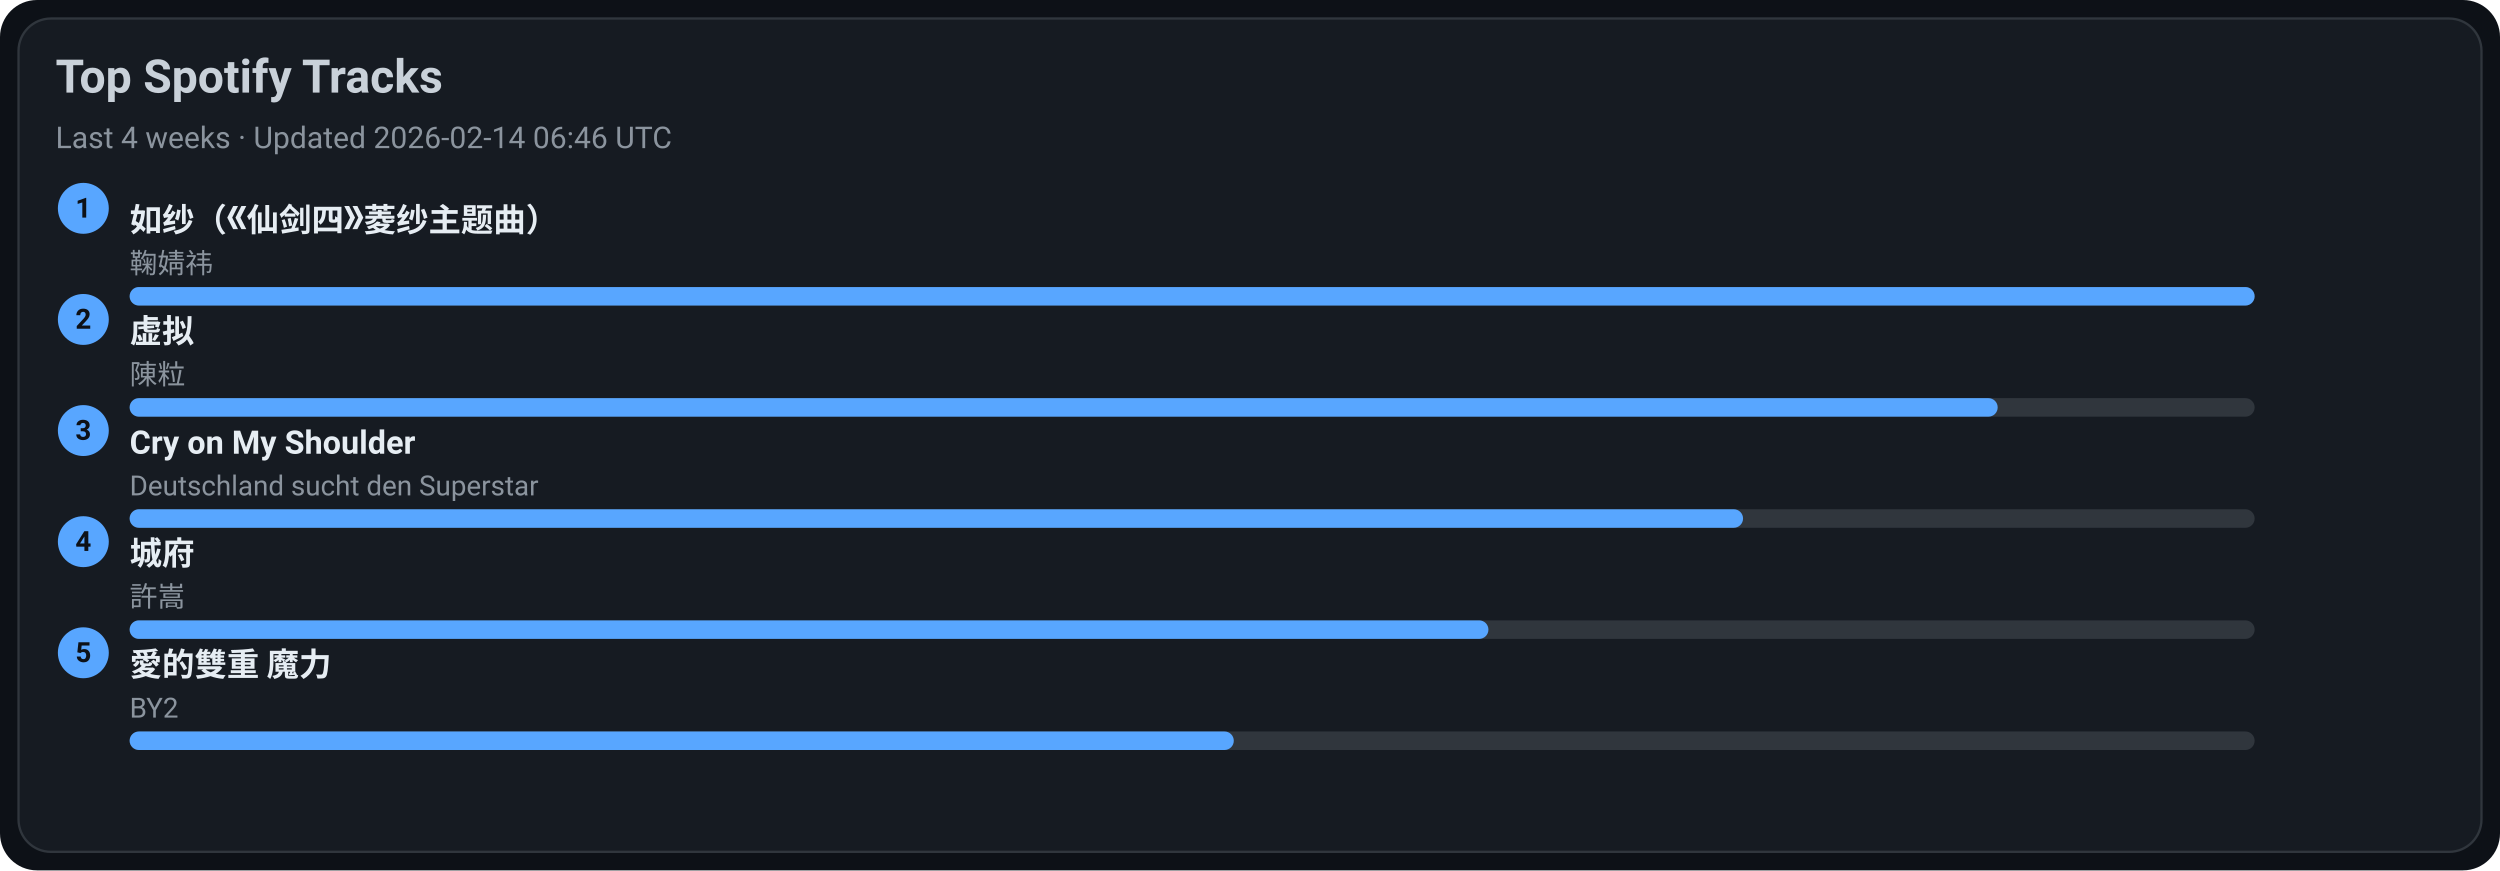
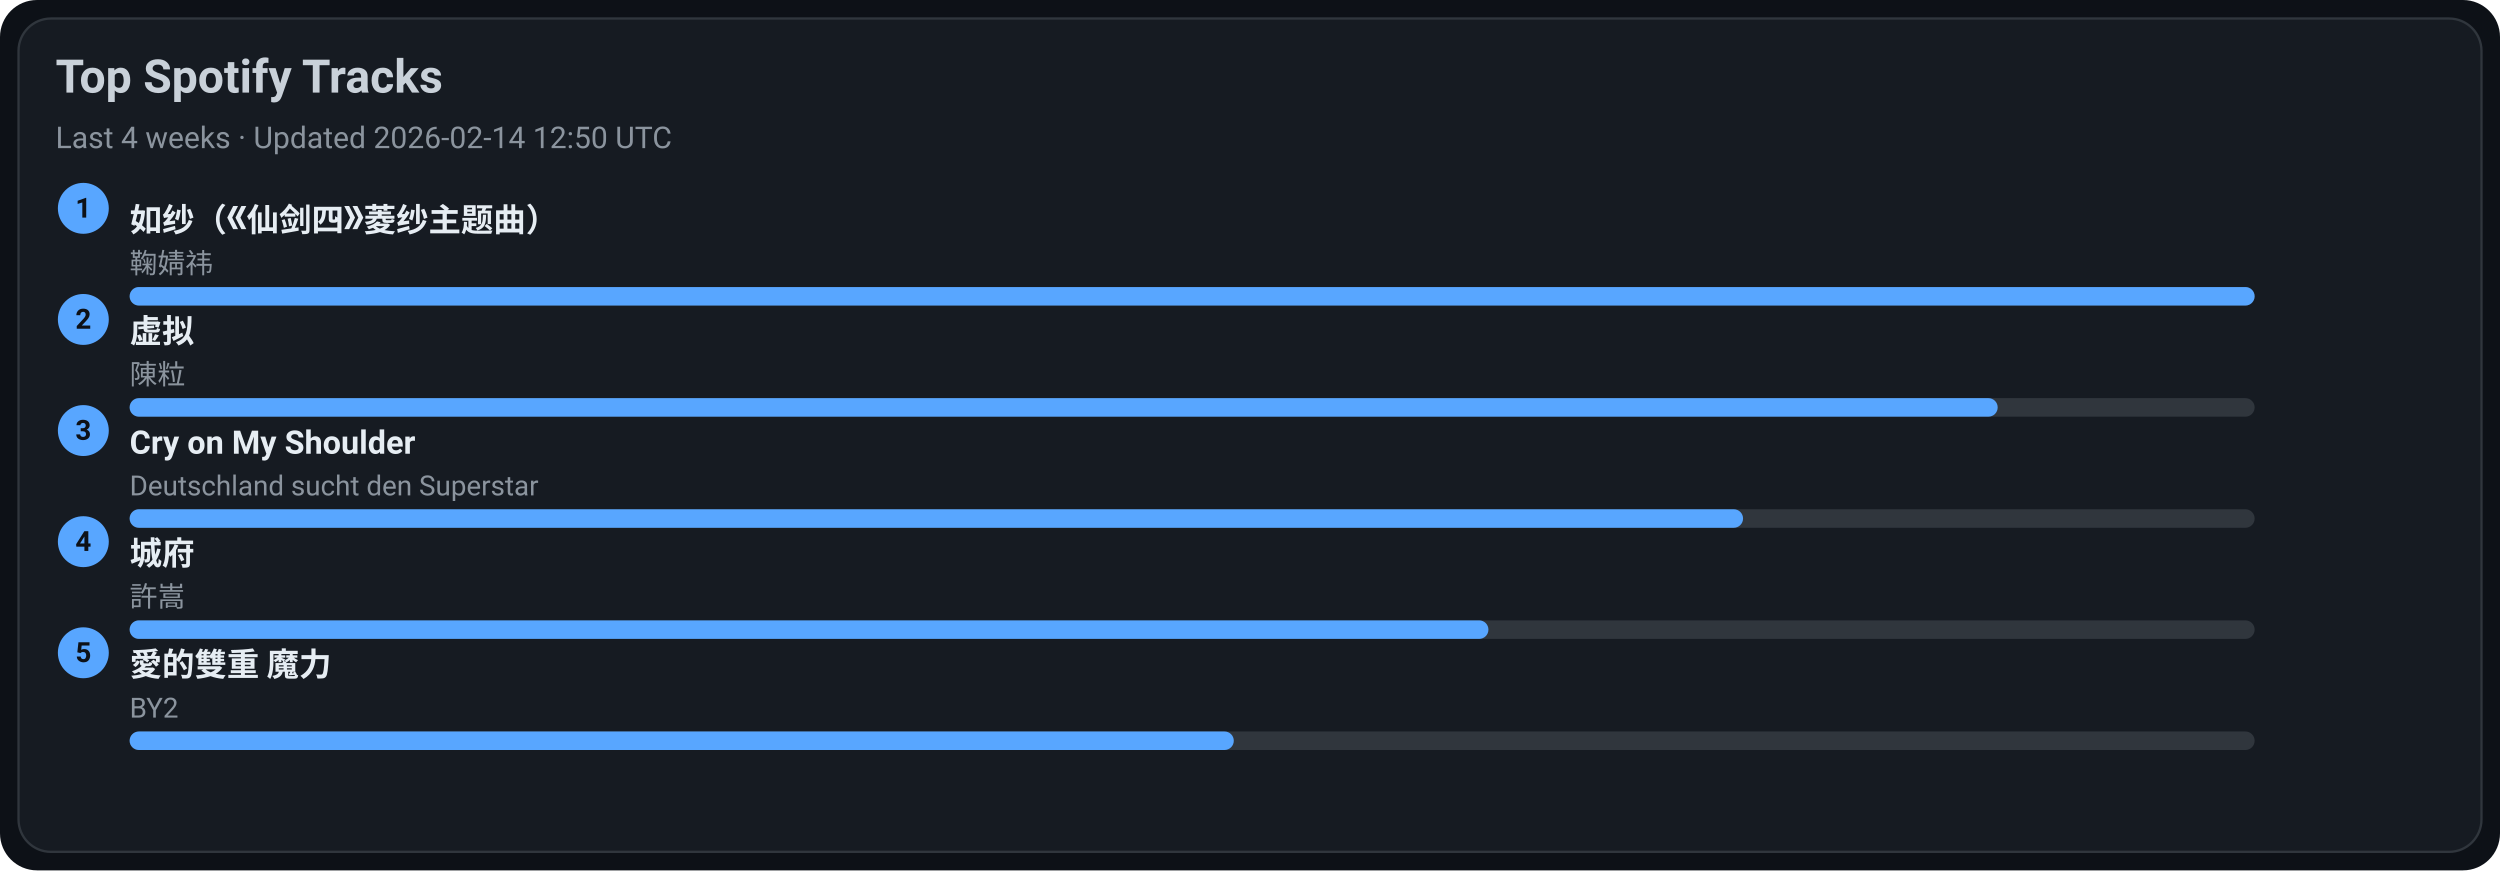
<svg xmlns="http://www.w3.org/2000/svg" width="1080" height="376" viewBox="0 0 1080 376">
  <style>text{font-family:-apple-system,BlinkMacSystemFont,Segoe UI,Roboto,Ubuntu,Helvetica Neue,Arial,Noto Sans,sans-serif}</style>
  <rect width="1080" height="376" rx="16" fill="#0d1117" />
  <rect x="8" y="8" width="1064" height="360" rx="14" fill="#161b22" stroke="#30363d" />
  <text x="24" y="40" font-size="20" fill="#c9d1d9" font-weight="600">Top Spotify Tracks</text>
-   <text x="24" y="64" font-size="13" fill="#8b949e">Last 4 weeks · Updated 2026-02-14 06:46 UTC</text>
+   <text x="24" y="64" font-size="13" fill="#8b949e">Last 4 weeks · Updated 2026-02-14 12:50 UTC</text>
  <circle cx="36" cy="90" r="11" fill="#58a6ff" />
  <text x="36" y="94" text-anchor="middle" font-size="12" fill="#0d1117" font-weight="700">1</text>
  <a href="https://open.spotify.com/track/69FUNgvEVkNbHq43lgvdme" target="_blank" rel="noopener noreferrer">
    <text x="56" y="100" font-size="14" fill="#e6edf3" font-weight="600">如纱（《仙剑四》菱纱主题曲）</text>
  </a>
  <text x="56" y="118" font-size="12" fill="#8b949e">鞠婧祎</text>
  <rect x="56" y="124" width="918" height="8" rx="4" fill="#30363d" />
  <rect x="56" y="124" width="918" height="8" rx="4" fill="#58a6ff" />
  <circle cx="36" cy="138" r="11" fill="#58a6ff" />
  <text x="36" y="142" text-anchor="middle" font-size="12" fill="#0d1117" font-weight="700">2</text>
  <a href="https://open.spotify.com/track/5l9sg05BhpfsdLfRvjGsAf" target="_blank" rel="noopener noreferrer">
    <text x="56" y="148" font-size="14" fill="#e6edf3" font-weight="600">虚拟</text>
  </a>
  <text x="56" y="166" font-size="12" fill="#8b949e">陳粒</text>
  <rect x="56" y="172" width="918" height="8" rx="4" fill="#30363d" />
  <rect x="56" y="172" width="807" height="8" rx="4" fill="#58a6ff" />
  <circle cx="36" cy="186" r="11" fill="#58a6ff" />
  <text x="36" y="190" text-anchor="middle" font-size="12" fill="#0d1117" font-weight="700">3</text>
  <a href="https://open.spotify.com/track/6usmG2MoD0C0Lc2pNgCVWV" target="_blank" rel="noopener noreferrer">
    <text x="56" y="196" font-size="14" fill="#e6edf3" font-weight="600">Cry on My Shoulder</text>
  </a>
  <text x="56" y="214" font-size="12" fill="#8b949e">Deutschland sucht den Superstar</text>
  <rect x="56" y="220" width="918" height="8" rx="4" fill="#30363d" />
  <rect x="56" y="220" width="697" height="8" rx="4" fill="#58a6ff" />
  <circle cx="36" cy="234" r="11" fill="#58a6ff" />
  <text x="36" y="238" text-anchor="middle" font-size="12" fill="#0d1117" font-weight="700">4</text>
  <a href="https://open.spotify.com/track/4AmlSf7hye0QVpnHCcEoEw" target="_blank" rel="noopener noreferrer">
    <text x="56" y="244" font-size="14" fill="#e6edf3" font-weight="600">城府</text>
  </a>
  <text x="56" y="262" font-size="12" fill="#8b949e">許嵩</text>
  <rect x="56" y="268" width="918" height="8" rx="4" fill="#30363d" />
  <rect x="56" y="268" width="587" height="8" rx="4" fill="#58a6ff" />
  <circle cx="36" cy="282" r="11" fill="#58a6ff" />
  <text x="36" y="286" text-anchor="middle" font-size="12" fill="#0d1117" font-weight="700">5</text>
  <a href="https://open.spotify.com/track/0yYmS4k3R0TTdDhvOBxRVp" target="_blank" rel="noopener noreferrer">
    <text x="56" y="292" font-size="14" fill="#e6edf3" font-weight="600">愛的雙重 魔力</text>
  </a>
  <text x="56" y="310" font-size="12" fill="#8b949e">BY2</text>
  <rect x="56" y="316" width="918" height="8" rx="4" fill="#30363d" />
  <rect x="56" y="316" width="477" height="8" rx="4" fill="#58a6ff" />
</svg>
